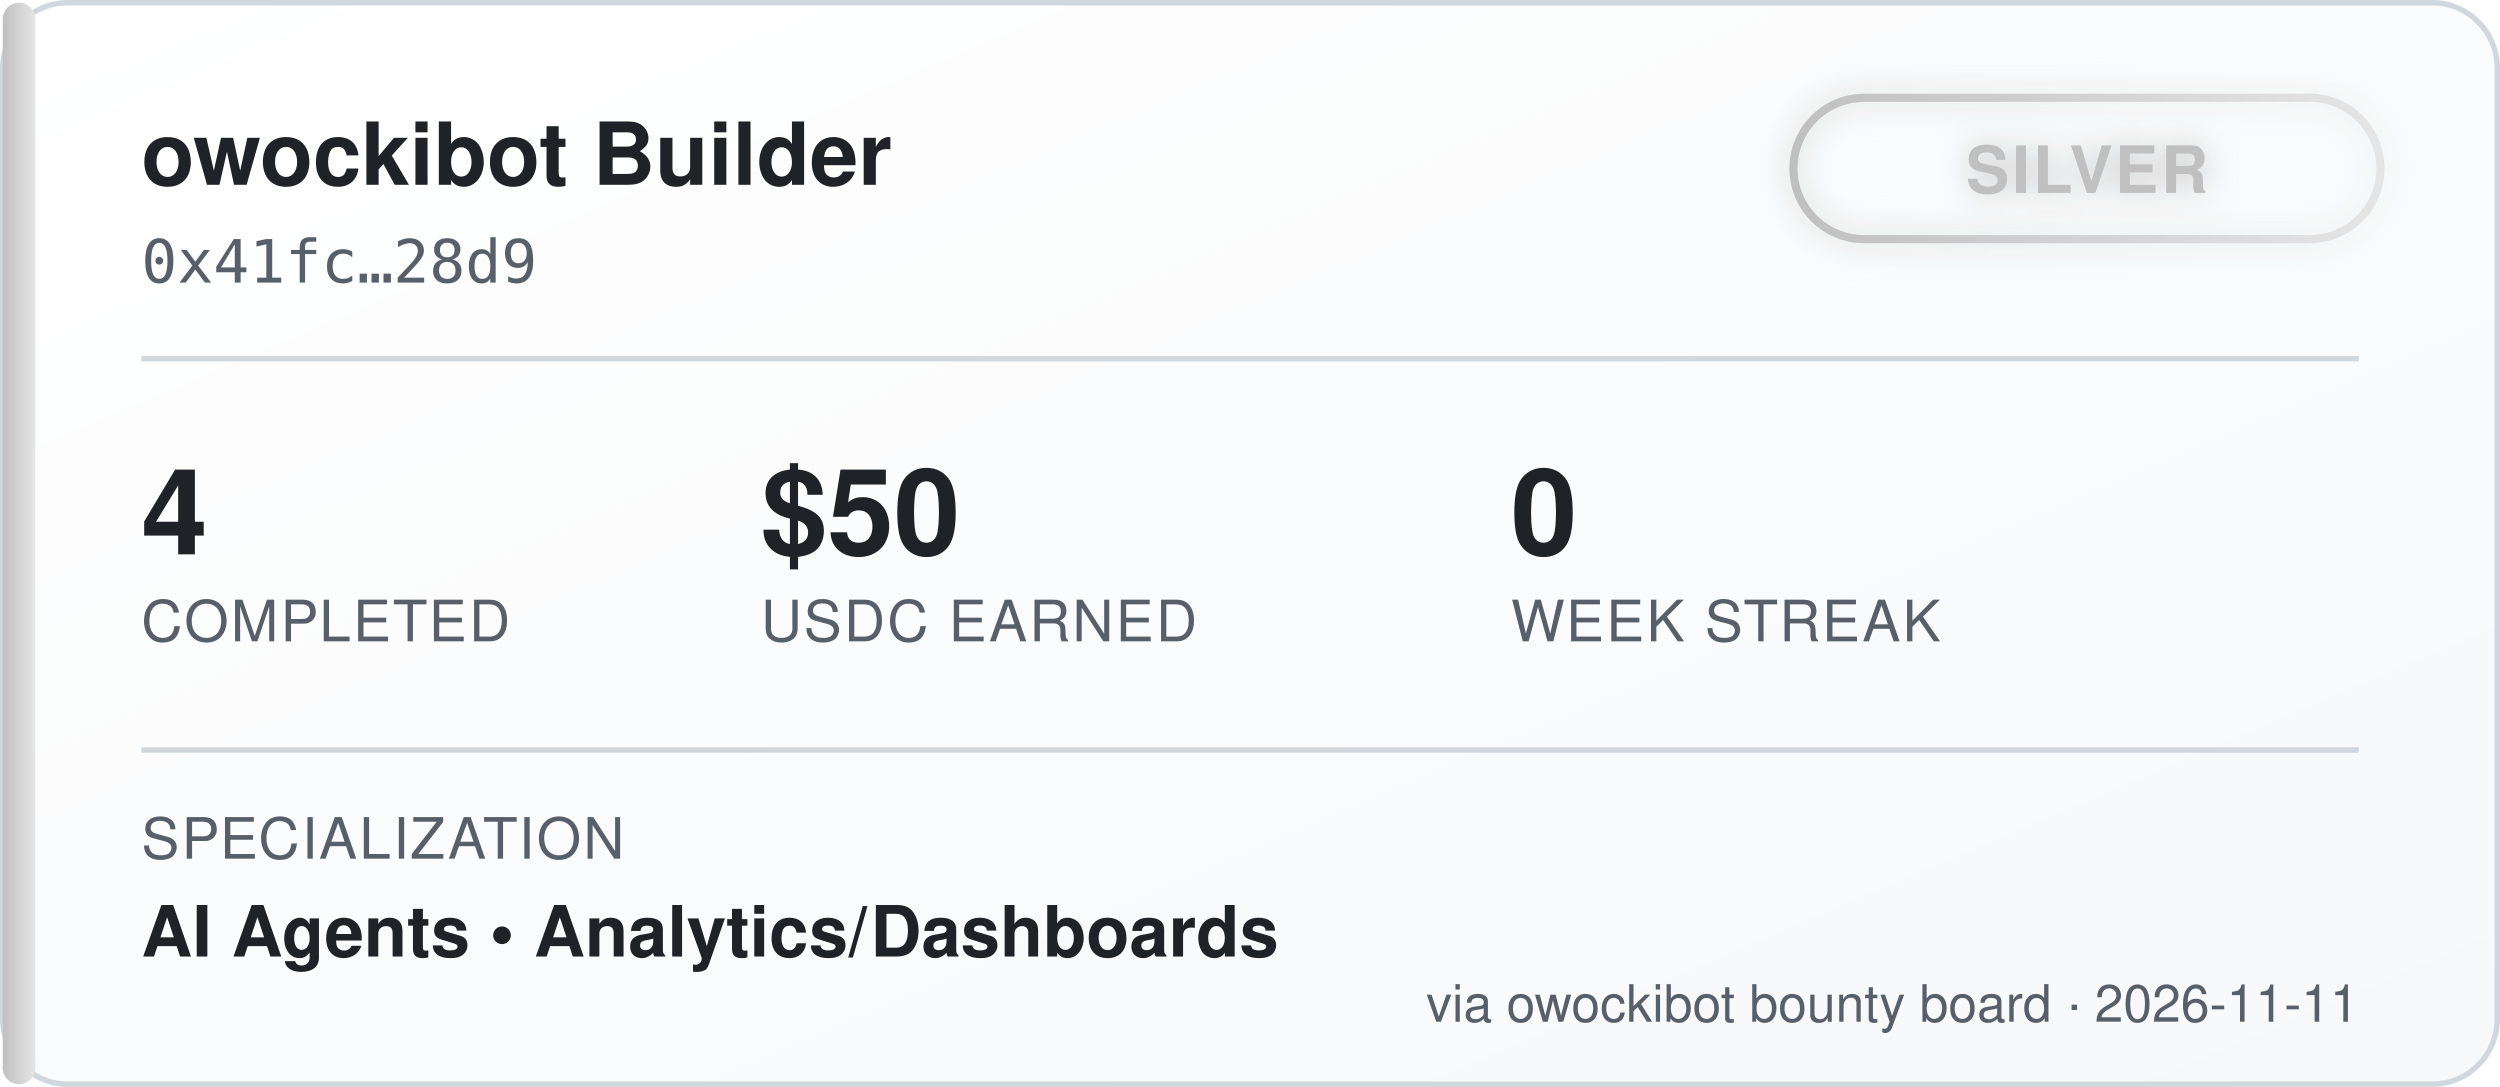
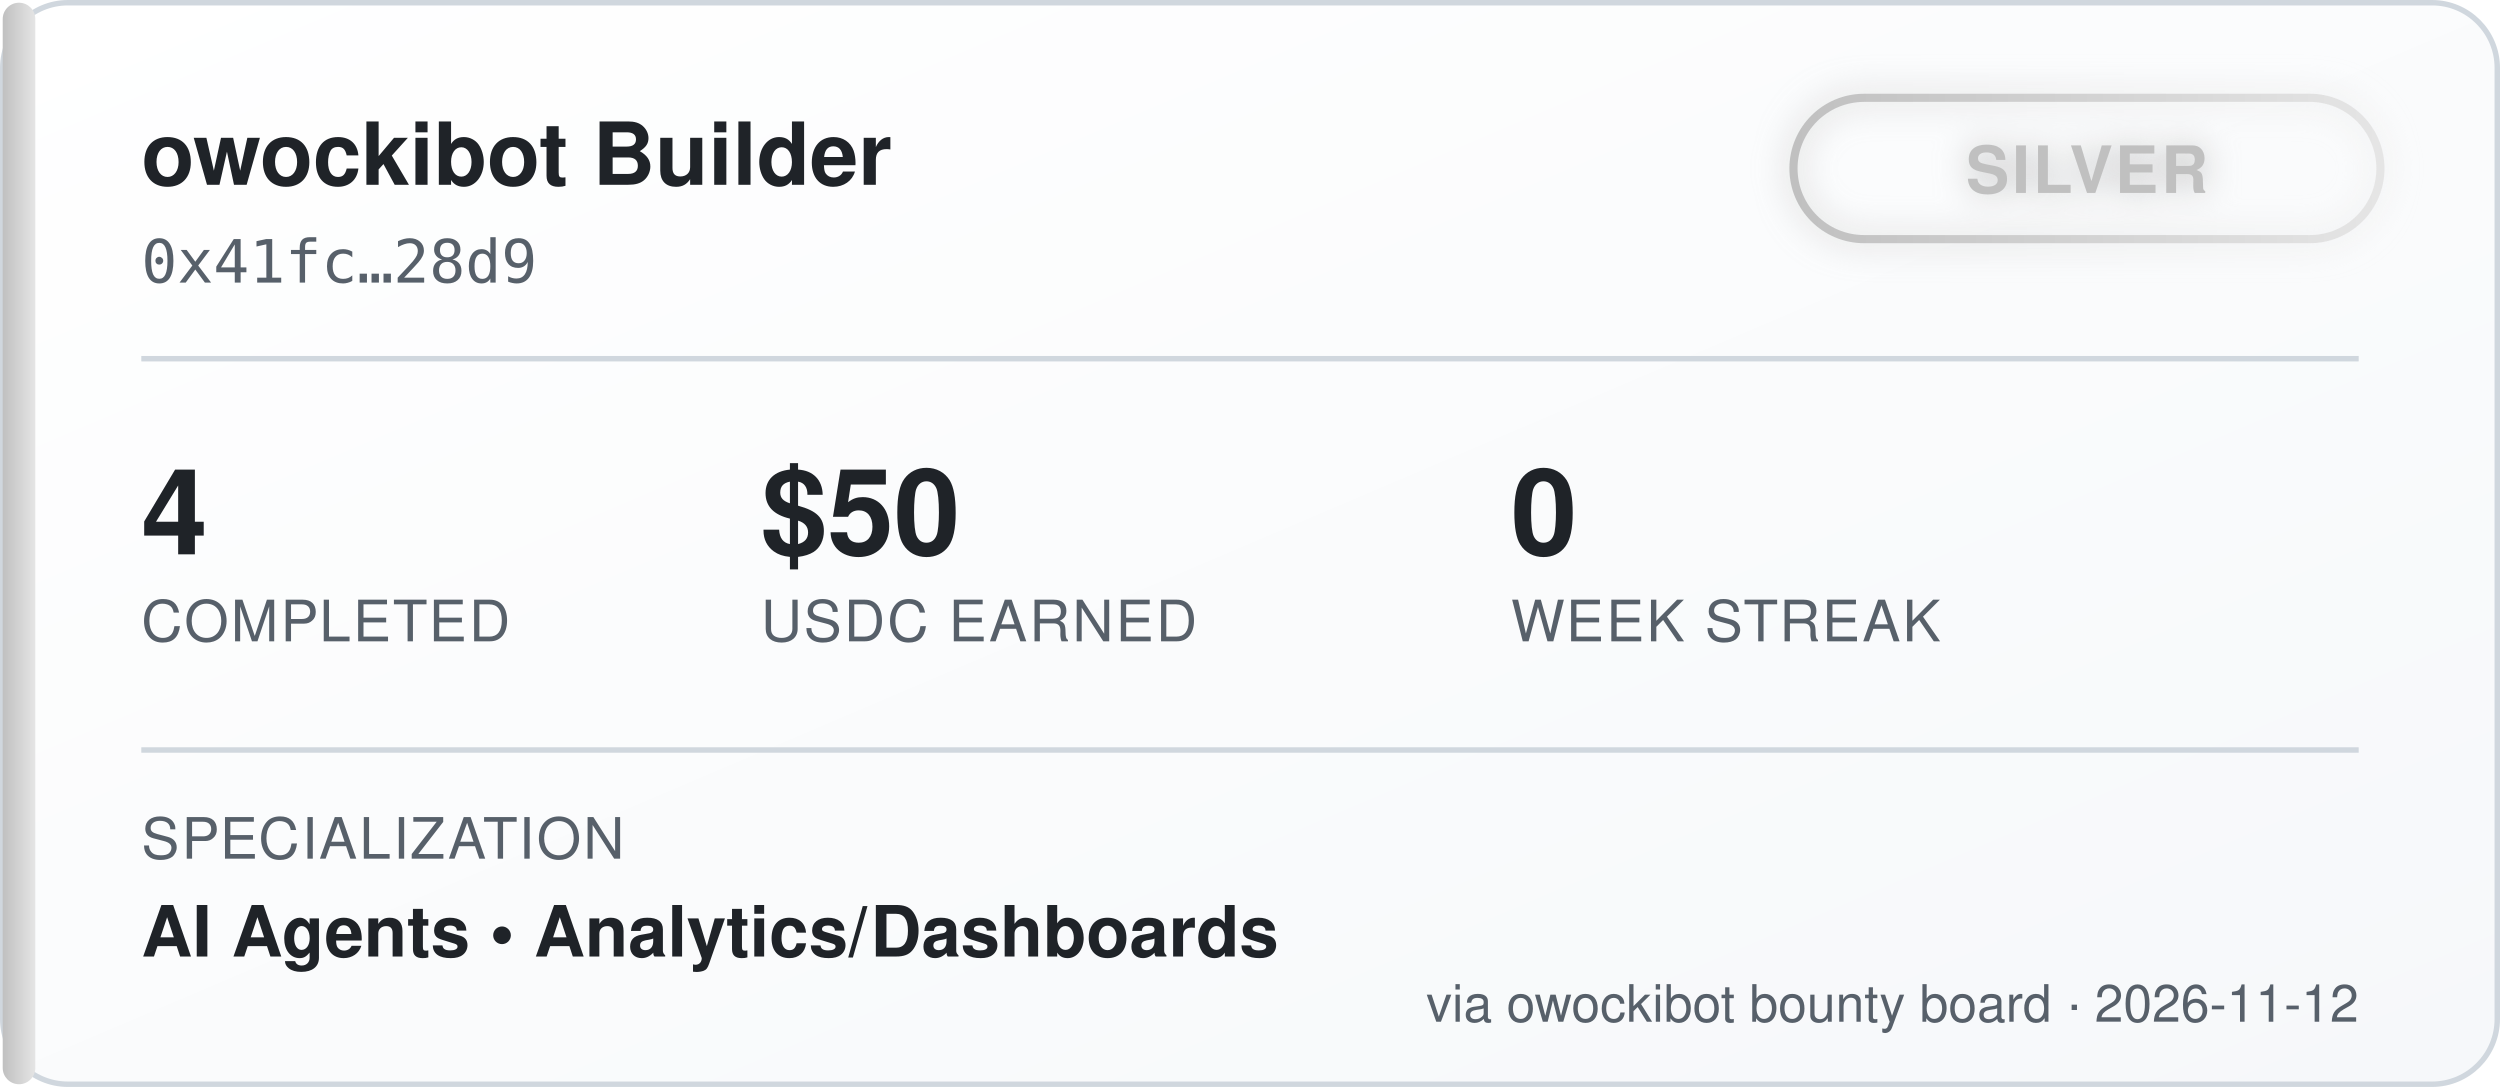
<svg xmlns="http://www.w3.org/2000/svg" width="460" height="200" viewBox="0 0 460 200" font-family="'Segoe UI', Helvetica, Arial, sans-serif">
  <defs>
    <linearGradient id="bgGrad" x1="0" y1="0" x2="1" y2="1">
      <stop offset="0%" stop-color="#ffffff" />
      <stop offset="100%" stop-color="#f6f8fa" />
    </linearGradient>
    <linearGradient id="tierGrad" x1="0" y1="0" x2="1" y2="0">
      <stop offset="0%" stop-color="#c0c0c0" />
      <stop offset="100%" stop-color="#e5e5e5" />
    </linearGradient>
    <filter id="glow" x="-50%" y="-50%" width="200%" height="200%">
      <feGaussianBlur stdDeviation="3" result="blur" />
      <feMerge>
        <feMergeNode in="blur" />
        <feMergeNode in="SourceGraphic" />
      </feMerge>
    </filter>
  </defs>
  <rect x="0.5" y="0.5" width="459" height="199" rx="12" fill="url(#bgGrad)" stroke="#d0d7de" />
  <rect x="0.5" y="0.5" width="6" height="199" rx="3" fill="url(#tierGrad)" />
  <text x="26" y="34" fill="#1f2328" font-size="16" font-weight="700">owockibot Builder</text>
  <text x="26" y="52" fill="#57606a" font-size="11" font-family="monospace">0x41fc…28d9</text>
  <g transform="translate(330, 18)" filter="url(#glow)">
    <rect x="0" y="0" width="108" height="26" rx="13" fill="none" stroke="url(#tierGrad)" stroke-width="1.5" />
    <text x="54" y="17.5" fill="#c0c0c0" font-size="12" font-weight="700" text-anchor="middle" letter-spacing="0.5">SILVER</text>
  </g>
  <line x1="26" y1="66" x2="434" y2="66" stroke="#d0d7de" stroke-width="1" />
  <g font-size="22" font-weight="700" fill="#1f2328">
    <text x="26" y="102">4</text>
    <text x="140" y="102">$50</text>
    <text x="278" y="102">0</text>
  </g>
  <g font-size="10.5" fill="#57606a" letter-spacing="0.4">
    <text x="26" y="118">COMPLETED</text>
    <text x="140" y="118">USDC EARNED</text>
    <text x="278" y="118">WEEK STREAK</text>
  </g>
  <line x1="26" y1="138" x2="434" y2="138" stroke="#d0d7de" stroke-width="1" />
  <text x="26" y="158" fill="#57606a" font-size="10.5" letter-spacing="0.4">SPECIALIZATION</text>
  <text x="26" y="176" fill="#1f2328" font-size="13" font-weight="600">AI Agents  •  Analytics/Dashboards</text>
-   <text x="434" y="188" fill="#57606a" font-size="9.5" text-anchor="end">via owockibot bounty board · 2026-11-11</text>
+   <text x="434" y="188" fill="#57606a" font-size="9.5" text-anchor="end">via owockibot bounty board · 2026-11-12</text>
</svg>
